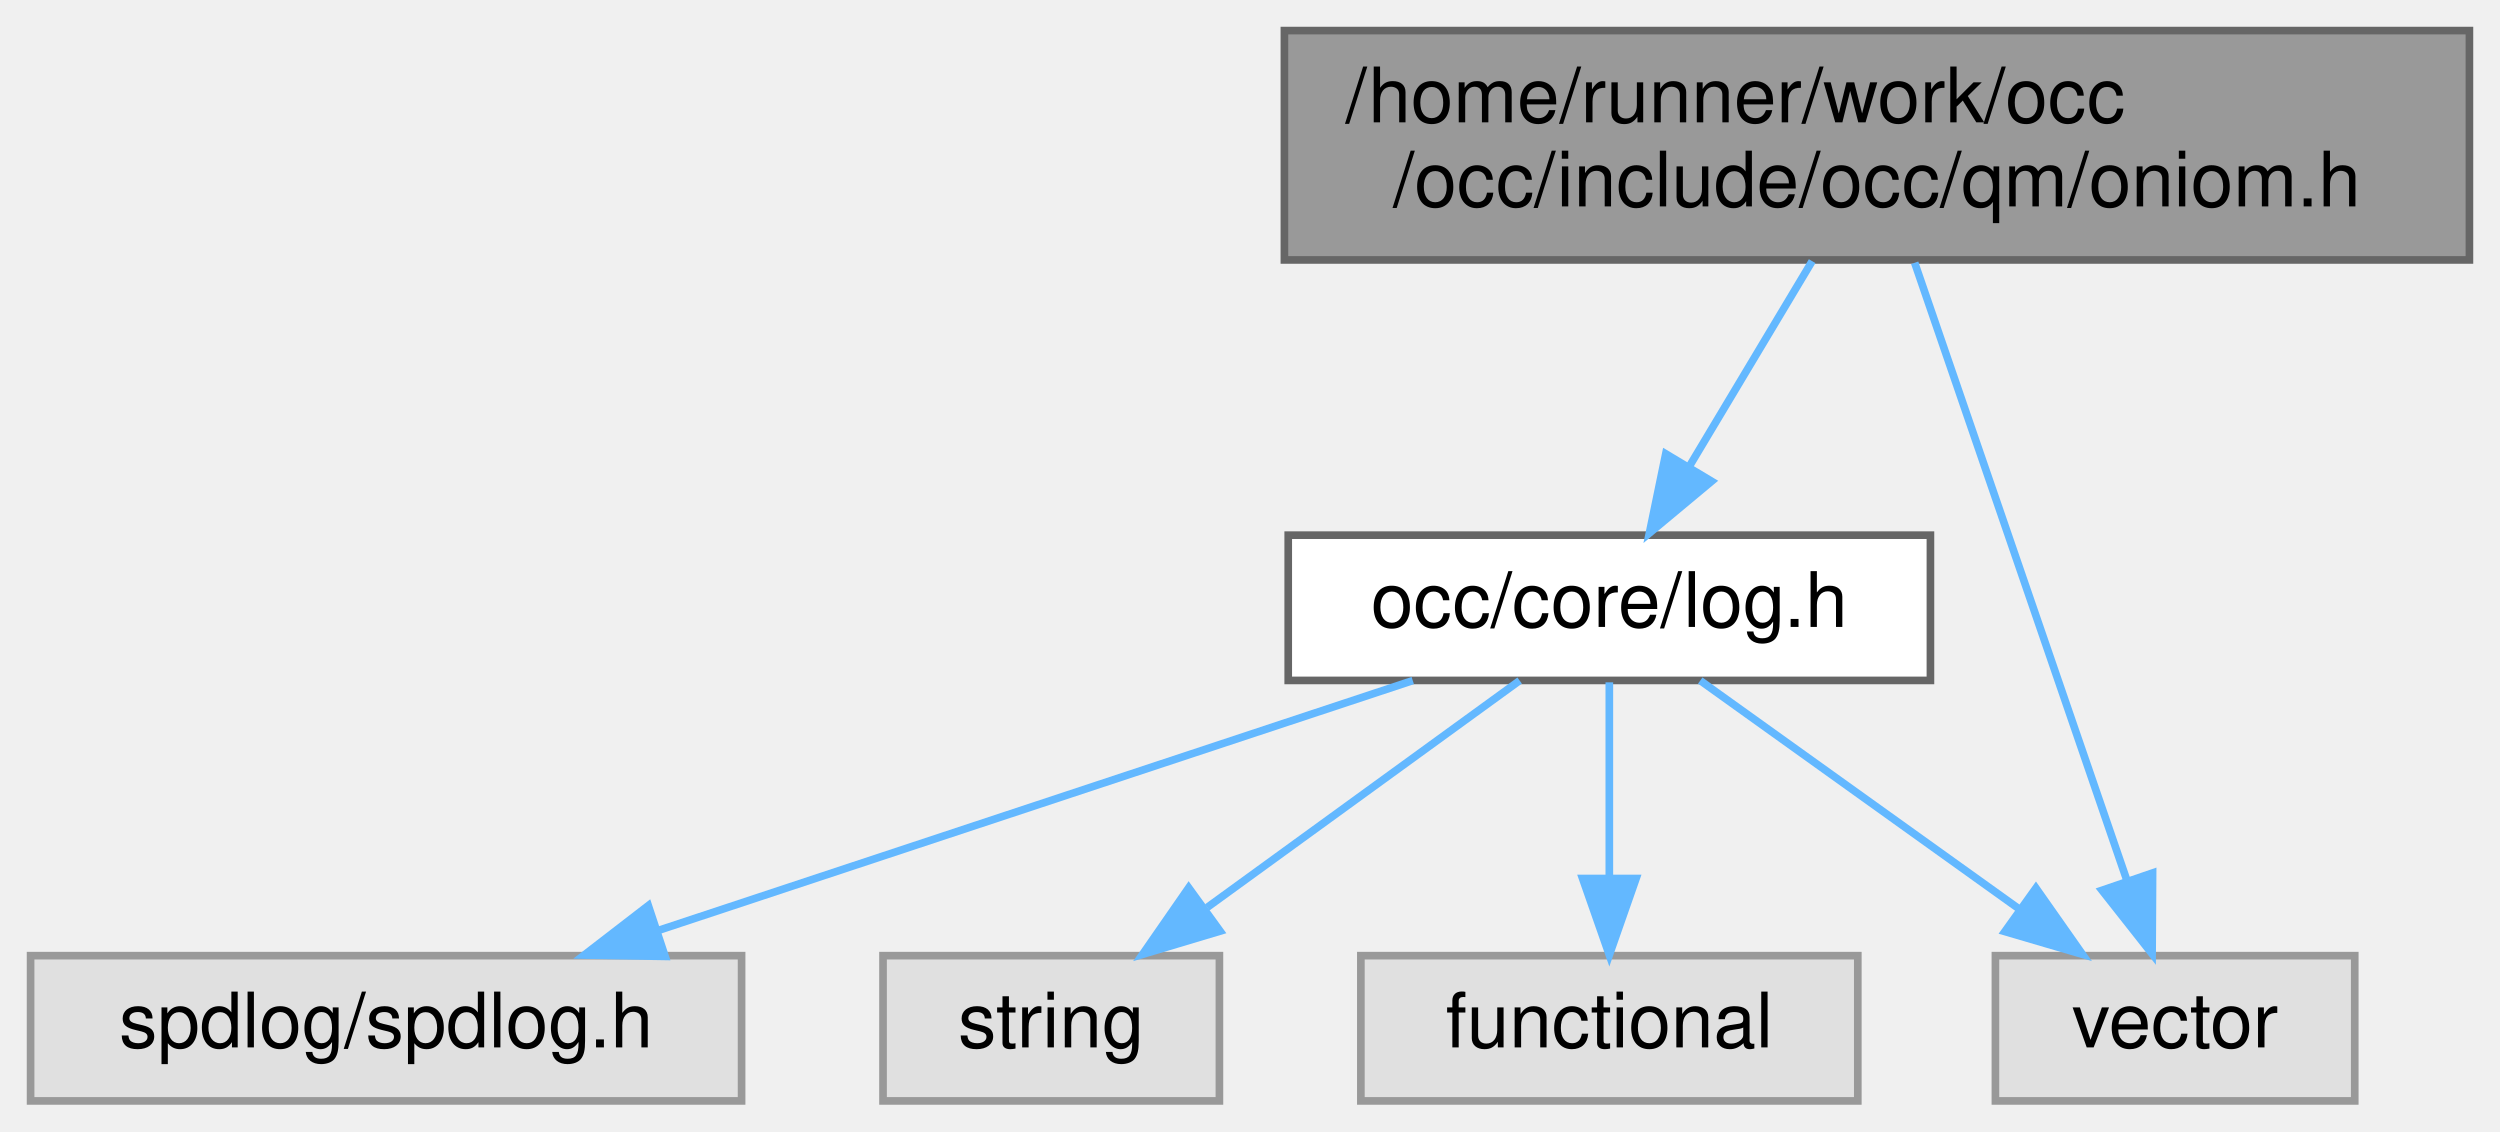
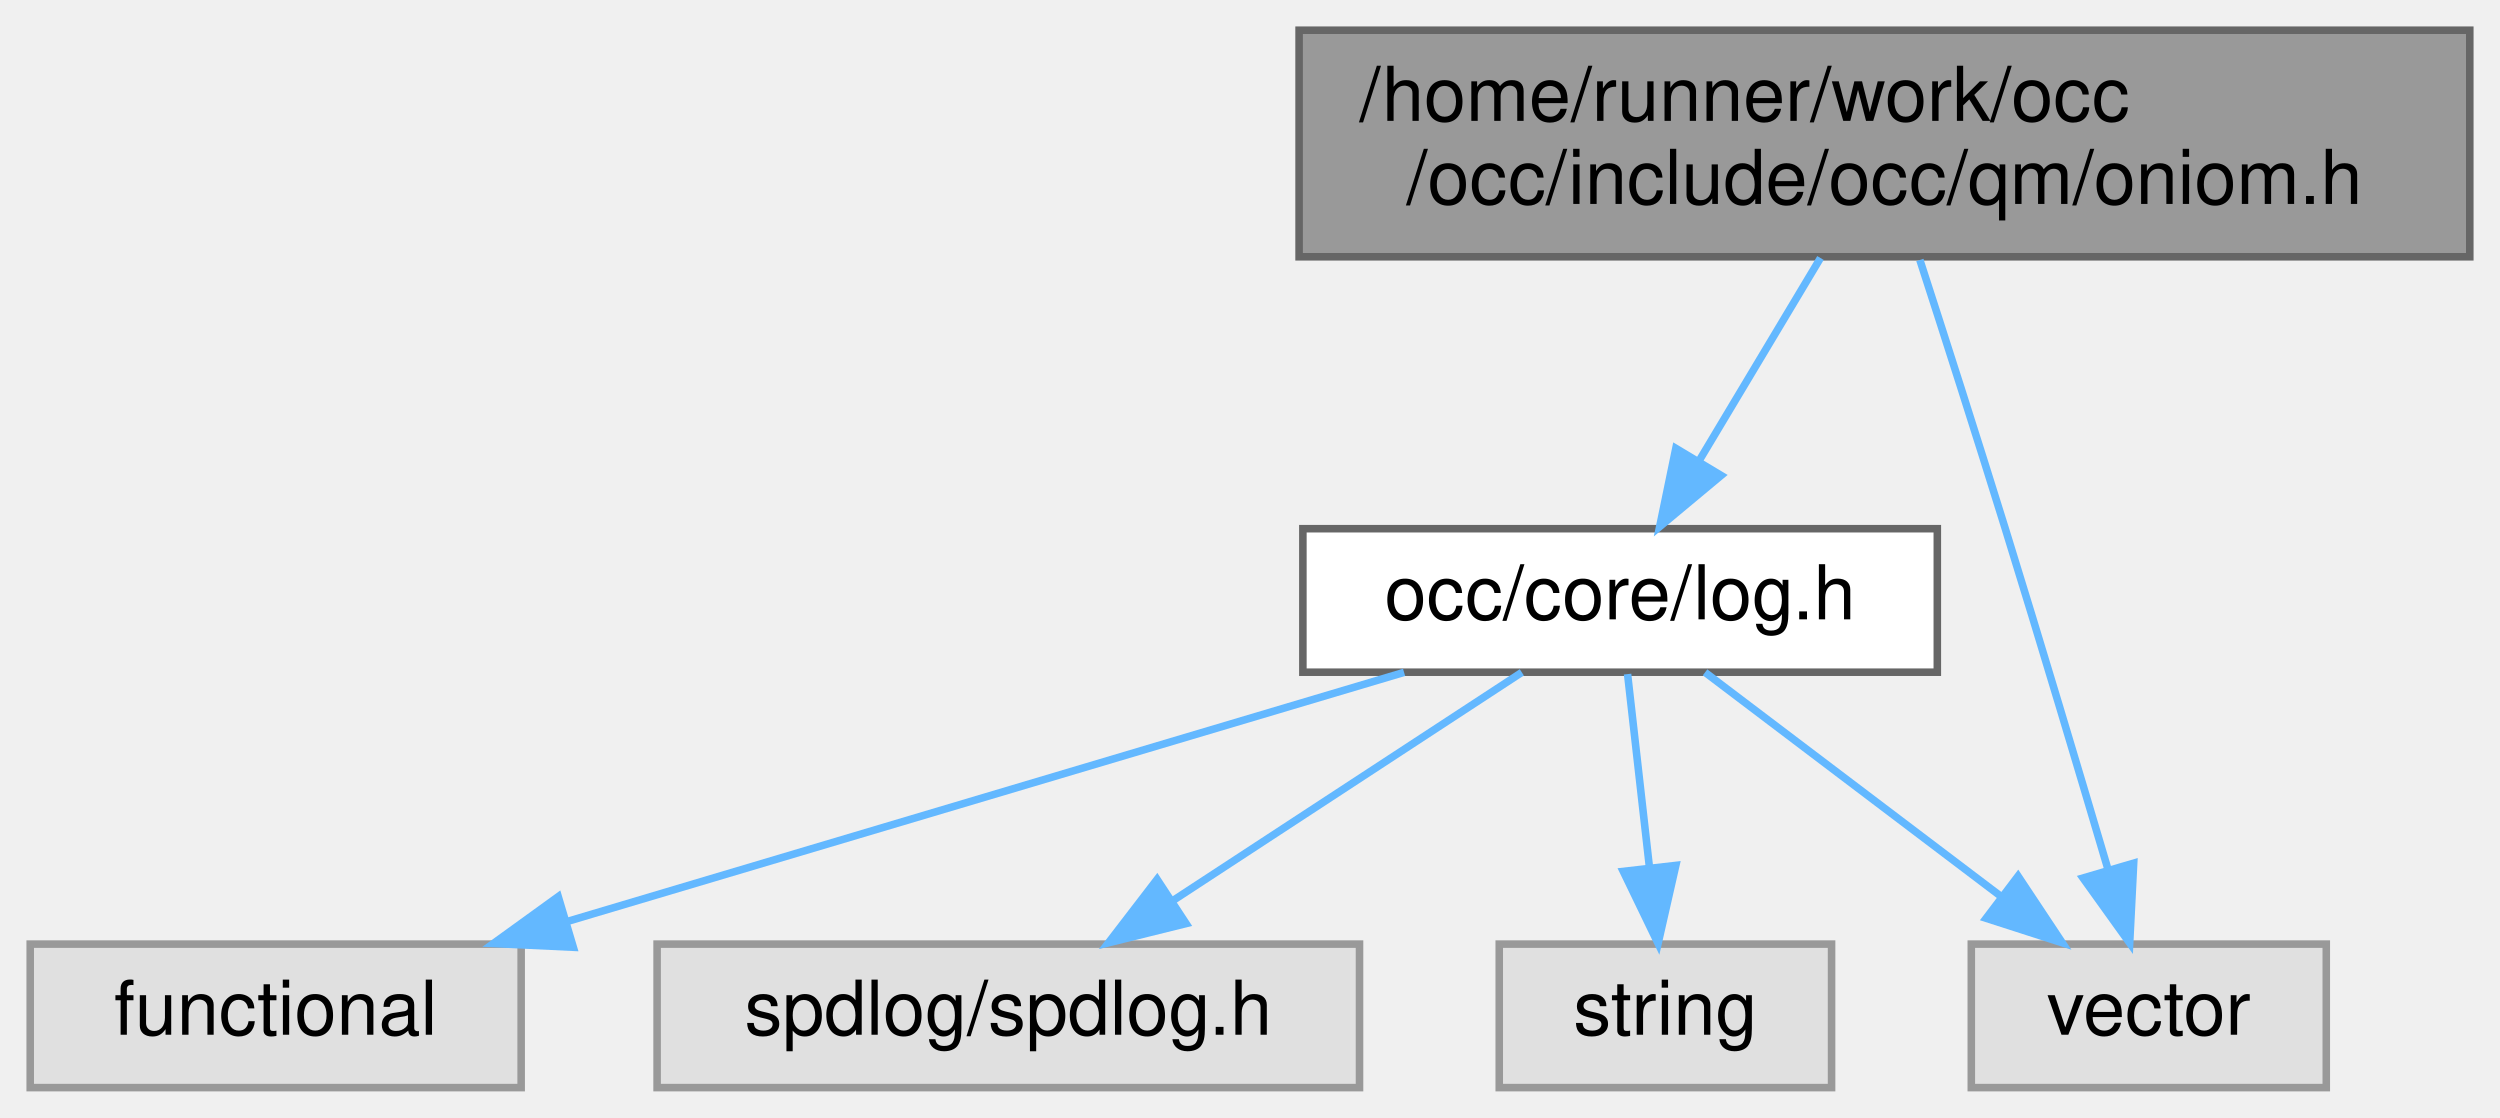
- <svg xmlns="http://www.w3.org/2000/svg" xmlns:xlink="http://www.w3.org/1999/xlink" width="327pt" height="148pt" viewBox="0.00 0.00 327.00 148.00">
+ <svg xmlns="http://www.w3.org/2000/svg" xmlns:xlink="http://www.w3.org/1999/xlink" width="331pt" height="148pt" viewBox="0.00 0.00 331.00 148.00">
  <g id="graph0" class="graph" transform="scale(1 1) rotate(0) translate(4 144)">
    <g id="Node000001" class="node">
      <g id="a_Node000001">
        <a xlink:title=" ">
-           <polygon fill="#999999" stroke="#666666" points="319,-140 164,-140 164,-110 319,-110 319,-140" />
-           <text text-anchor="start" x="172" y="-128" font-family="Helvetica,sans-Serif" font-size="10.00">/home/runner/work/occ</text>
-           <text text-anchor="middle" x="241.5" y="-117" font-family="Helvetica,sans-Serif" font-size="10.00">/occ/include/occ/qm/oniom.h</text>
+           <polygon fill="#999999" stroke="#666666" points="323,-140 168,-140 168,-110 323,-110 323,-140" />
+           <text text-anchor="start" x="176" y="-128" font-family="Helvetica,sans-Serif" font-size="10.00">/home/runner/work/occ</text>
+           <text text-anchor="middle" x="245.5" y="-117" font-family="Helvetica,sans-Serif" font-size="10.00">/occ/include/occ/qm/oniom.h</text>
        </a>
      </g>
    </g>
    <g id="Node000002" class="node">
      <g id="a_Node000002">
        <a xlink:href="log_8h.html" target="_top" xlink:title=" ">
-           <polygon fill="white" stroke="#666666" points="248.5,-74 164.5,-74 164.5,-55 248.5,-55 248.5,-74" />
-           <text text-anchor="middle" x="206.5" y="-62" font-family="Helvetica,sans-Serif" font-size="10.00">occ/core/log.h</text>
+           <polygon fill="white" stroke="#666666" points="252.5,-74 168.5,-74 168.5,-55 252.5,-55 252.5,-74" />
+           <text text-anchor="middle" x="210.5" y="-62" font-family="Helvetica,sans-Serif" font-size="10.00">occ/core/log.h</text>
        </a>
      </g>
    </g>
    <g id="edge1_Node000001_Node000002" class="edge">
      <g id="a_edge1_Node000001_Node000002">
        <a xlink:title=" ">
-           <path fill="none" stroke="#63b8ff" d="M233.03,-109.84C228.21,-101.78 222.13,-91.62 217,-83.06" />
-           <polygon fill="#63b8ff" stroke="#63b8ff" points="219.88,-81.05 211.74,-74.27 213.88,-84.64 219.88,-81.05" />
+           <path fill="none" stroke="#63b8ff" d="M237.03,-109.84C232.21,-101.78 226.13,-91.62 221,-83.06" />
+           <polygon fill="#63b8ff" stroke="#63b8ff" points="223.88,-81.05 215.74,-74.27 217.88,-84.64 223.88,-81.05" />
        </a>
      </g>
    </g>
    <g id="Node000006" class="node">
      <g id="a_Node000006">
        <a xlink:title=" ">
          <polygon fill="#e0e0e0" stroke="#999999" points="304,-19 257,-19 257,0 304,0 304,-19" />
          <text text-anchor="middle" x="280.5" y="-7" font-family="Helvetica,sans-Serif" font-size="10.00">vector</text>
        </a>
      </g>
    </g>
    <g id="edge6_Node000001_Node000006" class="edge">
      <g id="a_edge6_Node000001_Node000006">
        <a xlink:title=" ">
-           <path fill="none" stroke="#63b8ff" d="M246.44,-109.63C253.49,-89.12 266.42,-51.47 274.17,-28.93" />
-           <polygon fill="#63b8ff" stroke="#63b8ff" points="277.56,-29.82 277.5,-19.23 270.94,-27.55 277.56,-29.82" />
+           <path fill="none" stroke="#63b8ff" d="M250.19,-109.58C253.42,-99.61 257.78,-86.01 261.5,-74 266.19,-58.87 271.33,-41.65 275.08,-28.96" />
+           <polygon fill="#63b8ff" stroke="#63b8ff" points="278.5,-29.72 277.97,-19.14 271.79,-27.75 278.5,-29.72" />
        </a>
      </g>
    </g>
    <g id="Node000003" class="node">
      <g id="a_Node000003">
        <a xlink:title=" ">
-           <polygon fill="#e0e0e0" stroke="#999999" points="93,-19 0,-19 0,0 93,0 93,-19" />
-           <text text-anchor="middle" x="46.5" y="-7" font-family="Helvetica,sans-Serif" font-size="10.00">spdlog/spdlog.h</text>
+           <polygon fill="#e0e0e0" stroke="#999999" points="65,-19 0,-19 0,0 65,0 65,-19" />
+           <text text-anchor="middle" x="32.5" y="-7" font-family="Helvetica,sans-Serif" font-size="10.00">functional</text>
        </a>
      </g>
    </g>
    <g id="edge2_Node000002_Node000003" class="edge">
      <g id="a_edge2_Node000002_Node000003">
        <a xlink:title=" ">
-           <path fill="none" stroke="#63b8ff" d="M180.79,-54.98C154.05,-46.13 111.97,-32.19 82.05,-22.28" />
-           <polygon fill="#63b8ff" stroke="#63b8ff" points="83,-18.9 72.41,-19.08 80.8,-25.55 83,-18.9" />
+           <path fill="none" stroke="#63b8ff" d="M181.9,-54.98C151.89,-46.05 104.52,-31.94 71.18,-22.02" />
+           <polygon fill="#63b8ff" stroke="#63b8ff" points="71.91,-18.58 61.32,-19.08 69.91,-25.29 71.91,-18.58" />
        </a>
      </g>
    </g>
    <g id="Node000004" class="node">
      <g id="a_Node000004">
        <a xlink:title=" ">
-           <polygon fill="#e0e0e0" stroke="#999999" points="155.5,-19 111.5,-19 111.5,0 155.5,0 155.5,-19" />
-           <text text-anchor="middle" x="133.5" y="-7" font-family="Helvetica,sans-Serif" font-size="10.00">string</text>
+           <polygon fill="#e0e0e0" stroke="#999999" points="176,-19 83,-19 83,0 176,0 176,-19" />
+           <text text-anchor="middle" x="129.5" y="-7" font-family="Helvetica,sans-Serif" font-size="10.00">spdlog/spdlog.h</text>
        </a>
      </g>
    </g>
    <g id="edge3_Node000002_Node000004" class="edge">
      <g id="a_edge3_Node000002_Node000004">
        <a xlink:title=" ">
-           <path fill="none" stroke="#63b8ff" d="M194.77,-54.98C183.77,-47 167.08,-34.88 153.9,-25.31" />
-           <polygon fill="#63b8ff" stroke="#63b8ff" points="155.59,-22.21 145.44,-19.17 151.48,-27.88 155.59,-22.21" />
+           <path fill="none" stroke="#63b8ff" d="M197.49,-54.98C185.04,-46.84 166.04,-34.41 151.29,-24.76" />
+           <polygon fill="#63b8ff" stroke="#63b8ff" points="153.04,-21.72 142.75,-19.17 149.2,-27.57 153.04,-21.72" />
        </a>
      </g>
    </g>
    <g id="Node000005" class="node">
      <g id="a_Node000005">
        <a xlink:title=" ">
-           <polygon fill="#e0e0e0" stroke="#999999" points="239,-19 174,-19 174,0 239,0 239,-19" />
-           <text text-anchor="middle" x="206.5" y="-7" font-family="Helvetica,sans-Serif" font-size="10.00">functional</text>
+           <polygon fill="#e0e0e0" stroke="#999999" points="238.5,-19 194.5,-19 194.5,0 238.5,0 238.5,-19" />
+           <text text-anchor="middle" x="216.5" y="-7" font-family="Helvetica,sans-Serif" font-size="10.00">string</text>
        </a>
      </g>
    </g>
    <g id="edge4_Node000002_Node000005" class="edge">
      <g id="a_edge4_Node000002_Node000005">
        <a xlink:title=" ">
-           <path fill="none" stroke="#63b8ff" d="M206.5,-54.75C206.5,-47.8 206.5,-37.85 206.5,-29.13" />
-           <polygon fill="#63b8ff" stroke="#63b8ff" points="210,-29.09 206.5,-19.09 203,-29.09 210,-29.09" />
+           <path fill="none" stroke="#63b8ff" d="M211.49,-54.75C212.28,-47.8 213.4,-37.85 214.39,-29.13" />
+           <polygon fill="#63b8ff" stroke="#63b8ff" points="217.88,-29.42 215.53,-19.09 210.92,-28.63 217.88,-29.42" />
        </a>
      </g>
    </g>
    <g id="edge5_Node000002_Node000006" class="edge">
      <g id="a_edge5_Node000002_Node000006">
        <a xlink:title=" ">
-           <path fill="none" stroke="#63b8ff" d="M218.39,-54.98C229.65,-46.92 246.79,-34.65 260.21,-25.03" />
-           <polygon fill="#63b8ff" stroke="#63b8ff" points="262.3,-27.84 268.39,-19.17 258.23,-22.15 262.3,-27.84" />
+           <path fill="none" stroke="#63b8ff" d="M221.75,-54.98C232.3,-47 248.3,-34.88 260.94,-25.31" />
+           <polygon fill="#63b8ff" stroke="#63b8ff" points="263.19,-28 269.05,-19.17 258.96,-22.42 263.19,-28" />
        </a>
      </g>
    </g>
  </g>
</svg>
